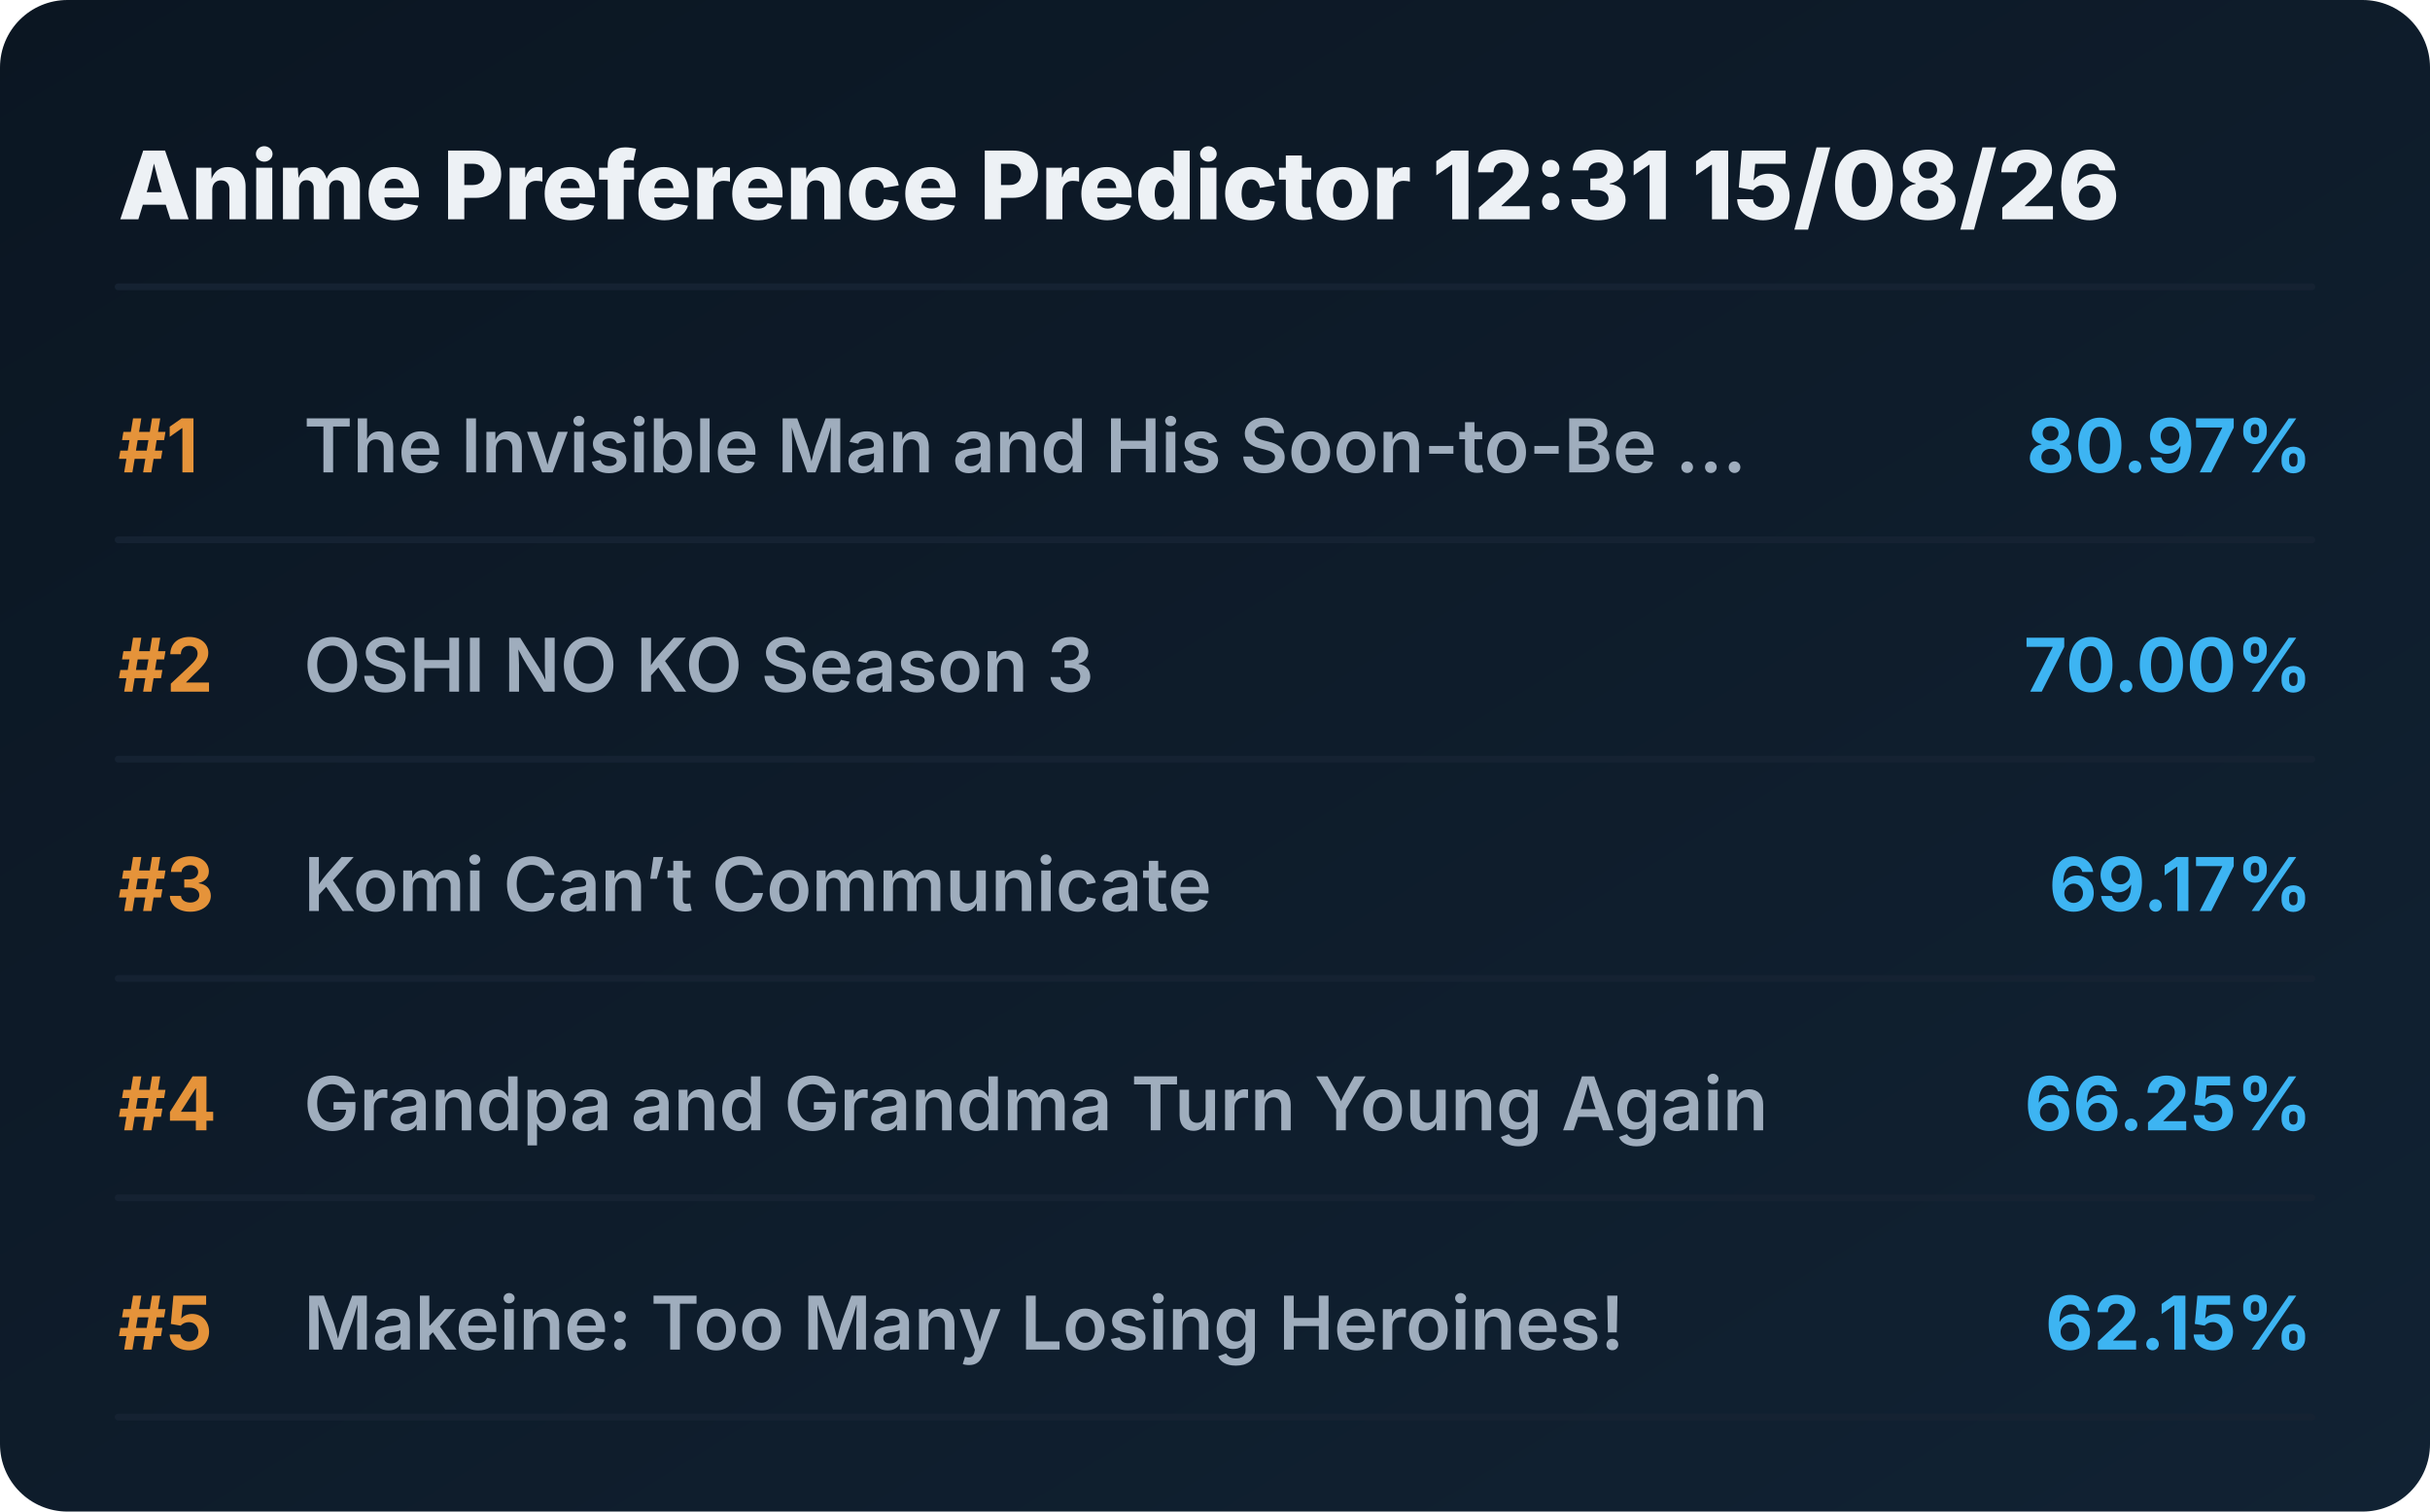
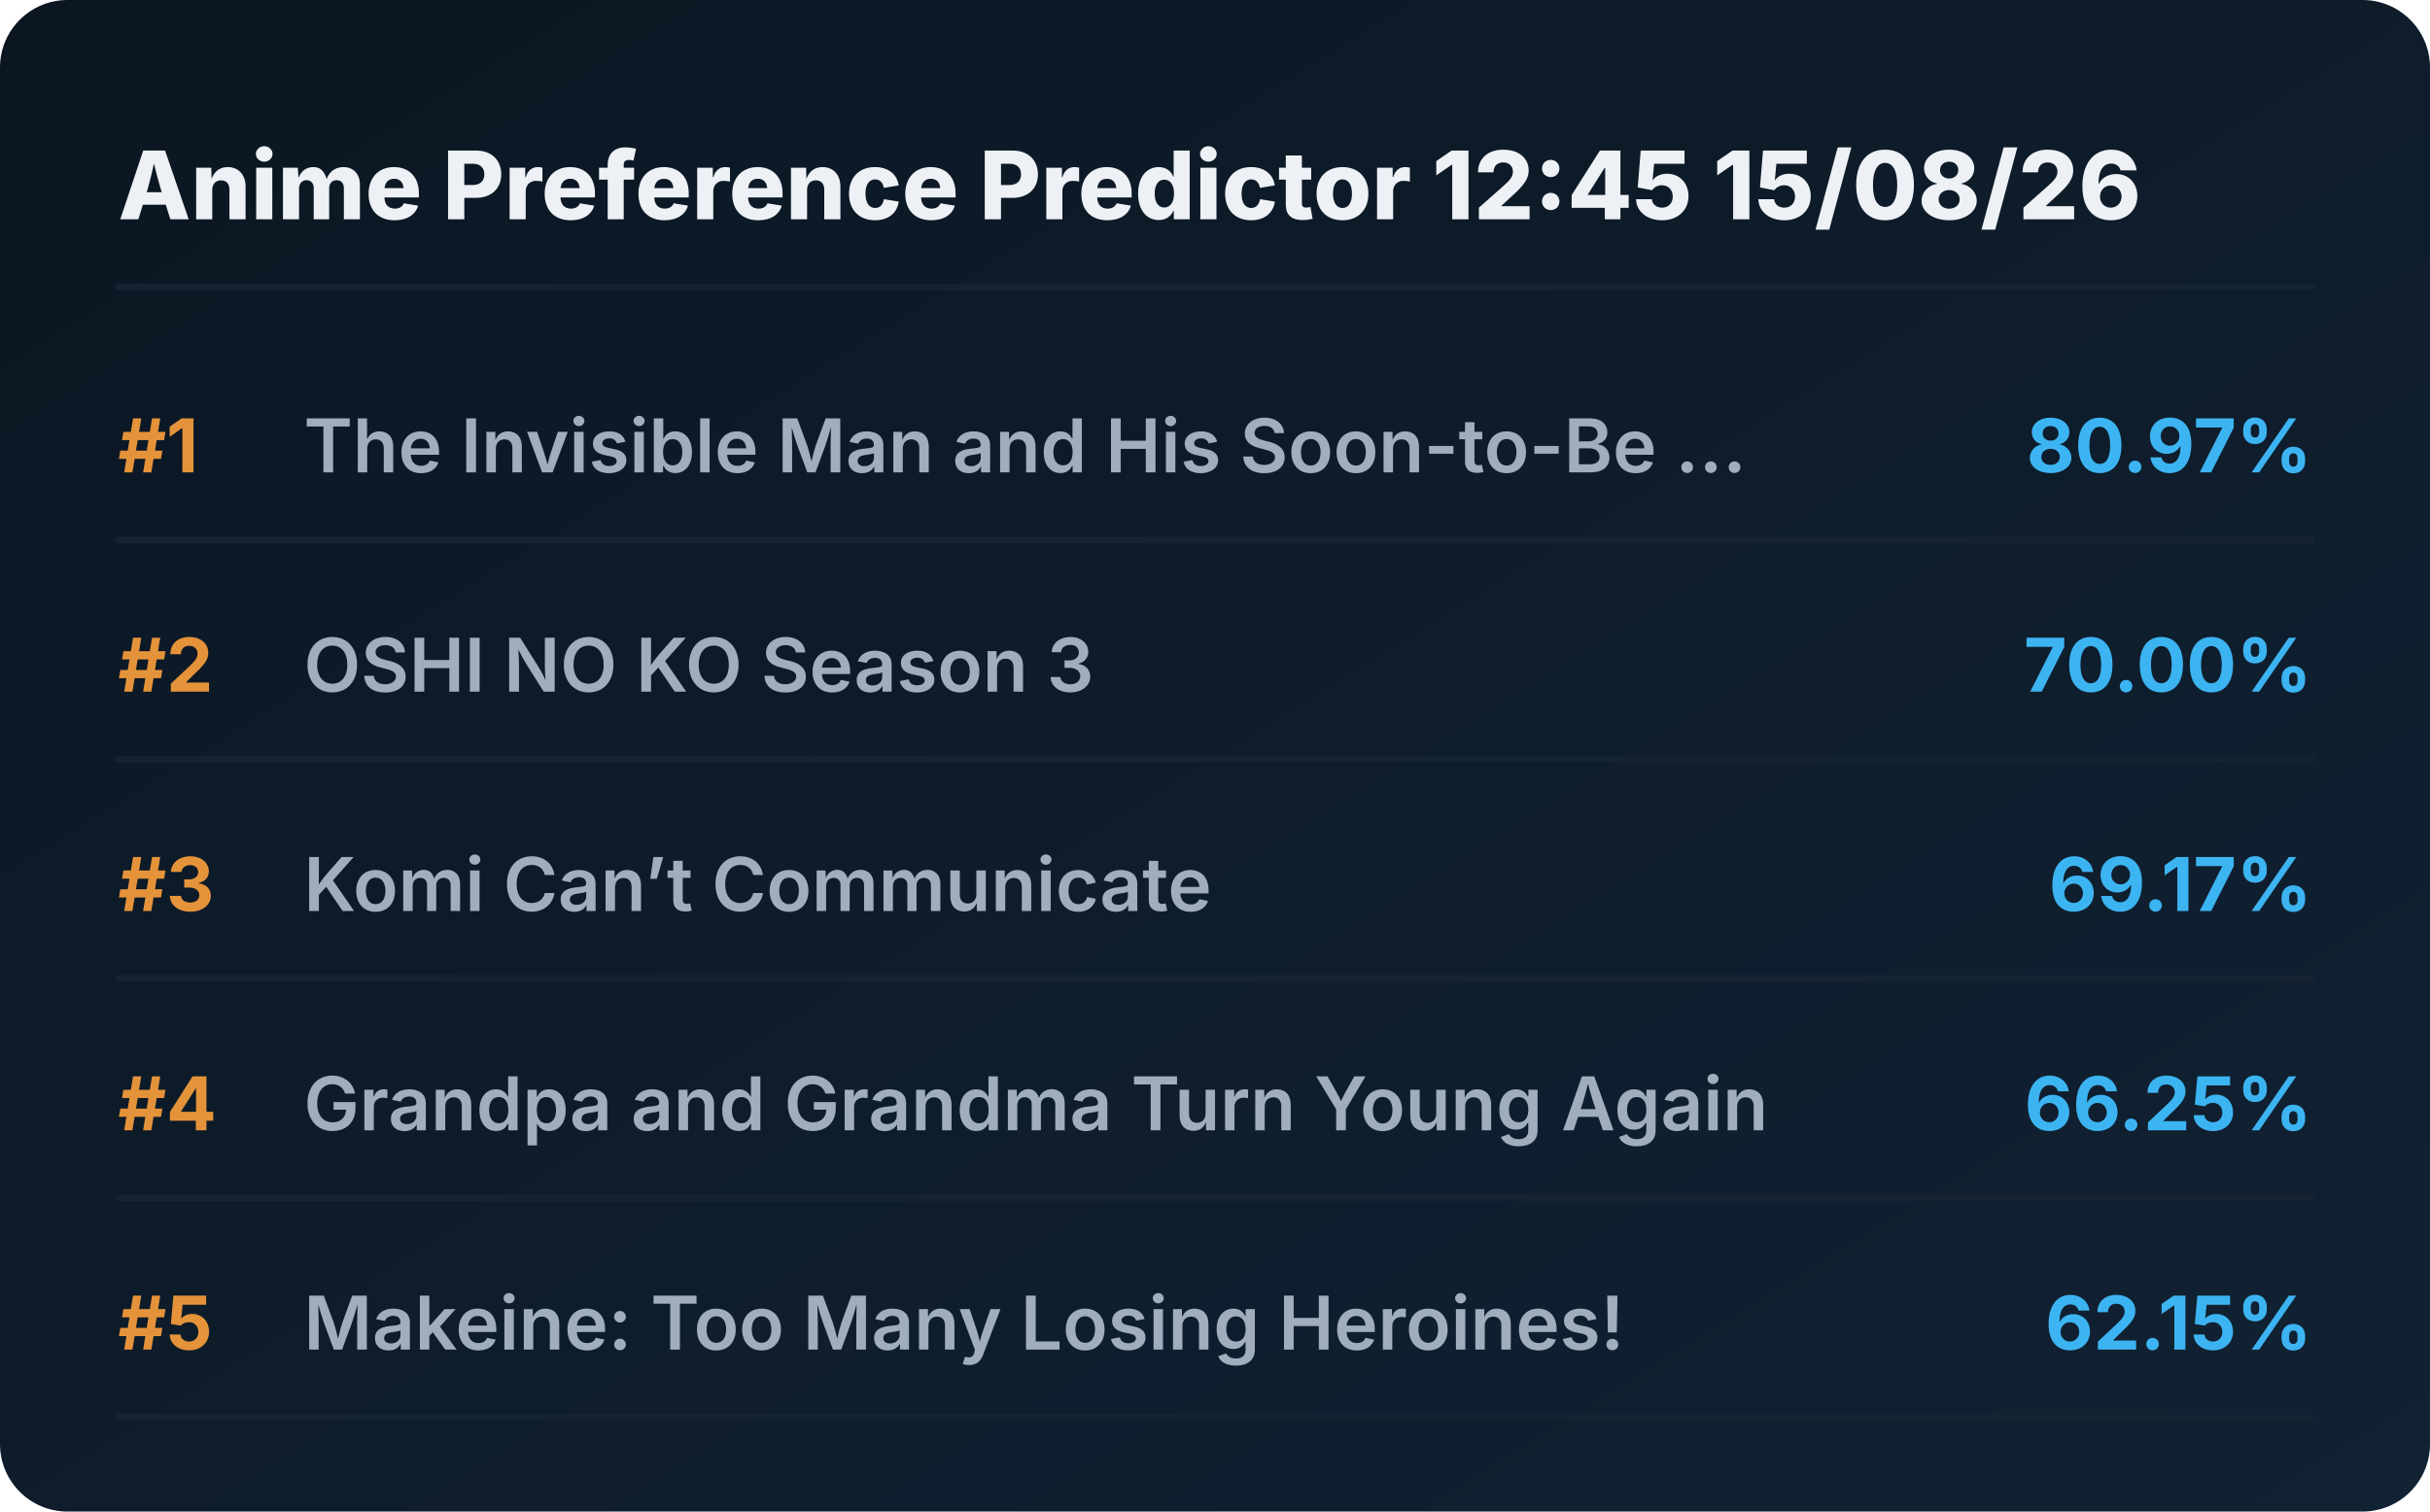
<svg xmlns="http://www.w3.org/2000/svg" viewBox="0 0 720 448" preserveAspectRatio="xMidYMid meet" style="width: 100%; height: auto; max-width: 720px;">
  <defs>
    <linearGradient id="boxGrad" x1="0%" y1="0%" x2="100%" y2="100%">
      <stop offset="0%" stop-color="#0b1622" />
      <stop offset="100%" stop-color="#112233" />
    </linearGradient>
    <clipPath id="titleClip">
      <rect x="90" y="0" width="510" height="100%" />
    </clipPath>
  </defs>
  <style>
    .bg { fill: url(#boxGrad); rx: 20px; }
    .header { font-family: 'Overpass', 'Inter', system-ui, sans-serif; font-weight: 800; font-size: 28px; fill: #edf1f5; }
    .rank { font-family: 'Overpass', 'Inter', system-ui, sans-serif; font-weight: 700; font-size: 22px; fill: #e5933a; }
    .title { font-family: 'Overpass', 'Inter', system-ui, sans-serif; font-weight: 600; font-size: 22px; fill: #9fadbd; }
    .score { font-family: 'Overpass', 'Inter', system-ui, sans-serif; font-weight: 700; font-size: 22px; fill: #3db4f2; }
    .line { stroke: #152232; stroke-width: 2; stroke-linecap: round; }
  </style>
  <rect class="bg" width="720" height="448" />
-   <text x="35" y="65" class="header">Anime Preference Predictor 12:31 15/08/26</text>
+   <text x="35" y="65" class="header">Anime Preference Predictor 12:45 15/08/26</text>
  <line x1="35" y1="85" x2="685" y2="85" class="line" />
  <g transform="translate(0, 0)">
    <text x="35" y="140" class="rank">#1</text>
    <text x="90" y="140" class="title">The Invisible Man and His Soon-to-Be ...</text>
    <text x="685" y="140" class="score" text-anchor="end">80.97%</text>
    <line x1="35" y1="160" x2="685" y2="160" class="line" />
  </g>
  <g transform="translate(0, 65)">
    <text x="35" y="140" class="rank">#2</text>
    <text x="90" y="140" class="title">OSHI NO KO Season 3</text>
    <text x="685" y="140" class="score" text-anchor="end">70.00%</text>
    <line x1="35" y1="160" x2="685" y2="160" class="line" />
  </g>
  <g transform="translate(0, 130)">
    <text x="35" y="140" class="rank">#3</text>
    <text x="90" y="140" class="title">Komi Can’t Communicate</text>
    <text x="685" y="140" class="score" text-anchor="end">69.17%</text>
    <line x1="35" y1="160" x2="685" y2="160" class="line" />
  </g>
  <g transform="translate(0, 195)">
    <text x="35" y="140" class="rank">#4</text>
    <text x="90" y="140" class="title">Grandpa and Grandma Turn Young Again</text>
    <text x="685" y="140" class="score" text-anchor="end">66.25%</text>
    <line x1="35" y1="160" x2="685" y2="160" class="line" />
  </g>
  <g transform="translate(0, 260)">
    <text x="35" y="140" class="rank">#5</text>
    <text x="90" y="140" class="title">Makeine: Too Many Losing Heroines!</text>
    <text x="685" y="140" class="score" text-anchor="end">62.15%</text>
    <line x1="35" y1="160" x2="685" y2="160" class="line" />
  </g>
</svg>
